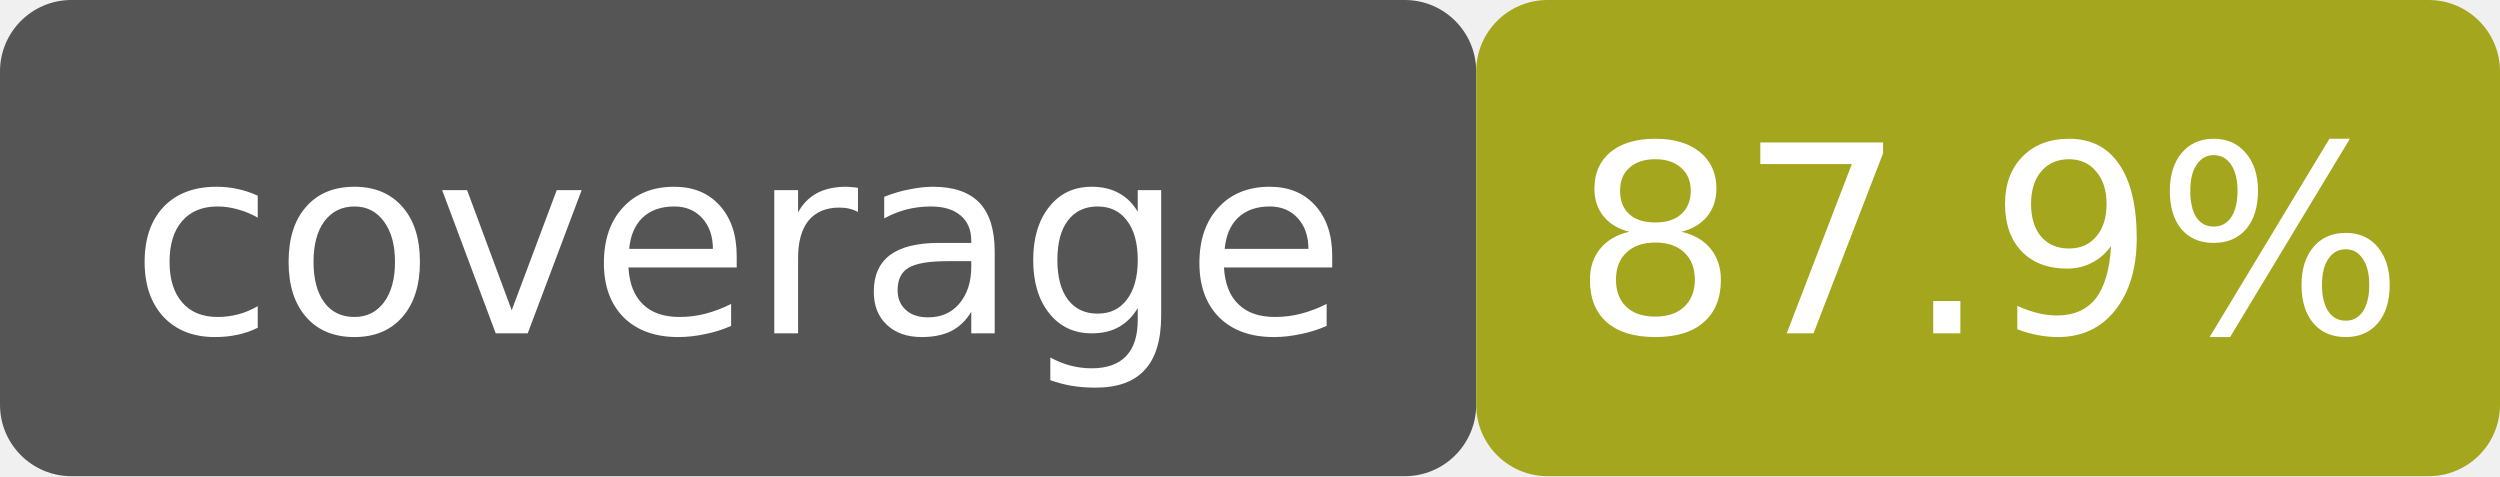
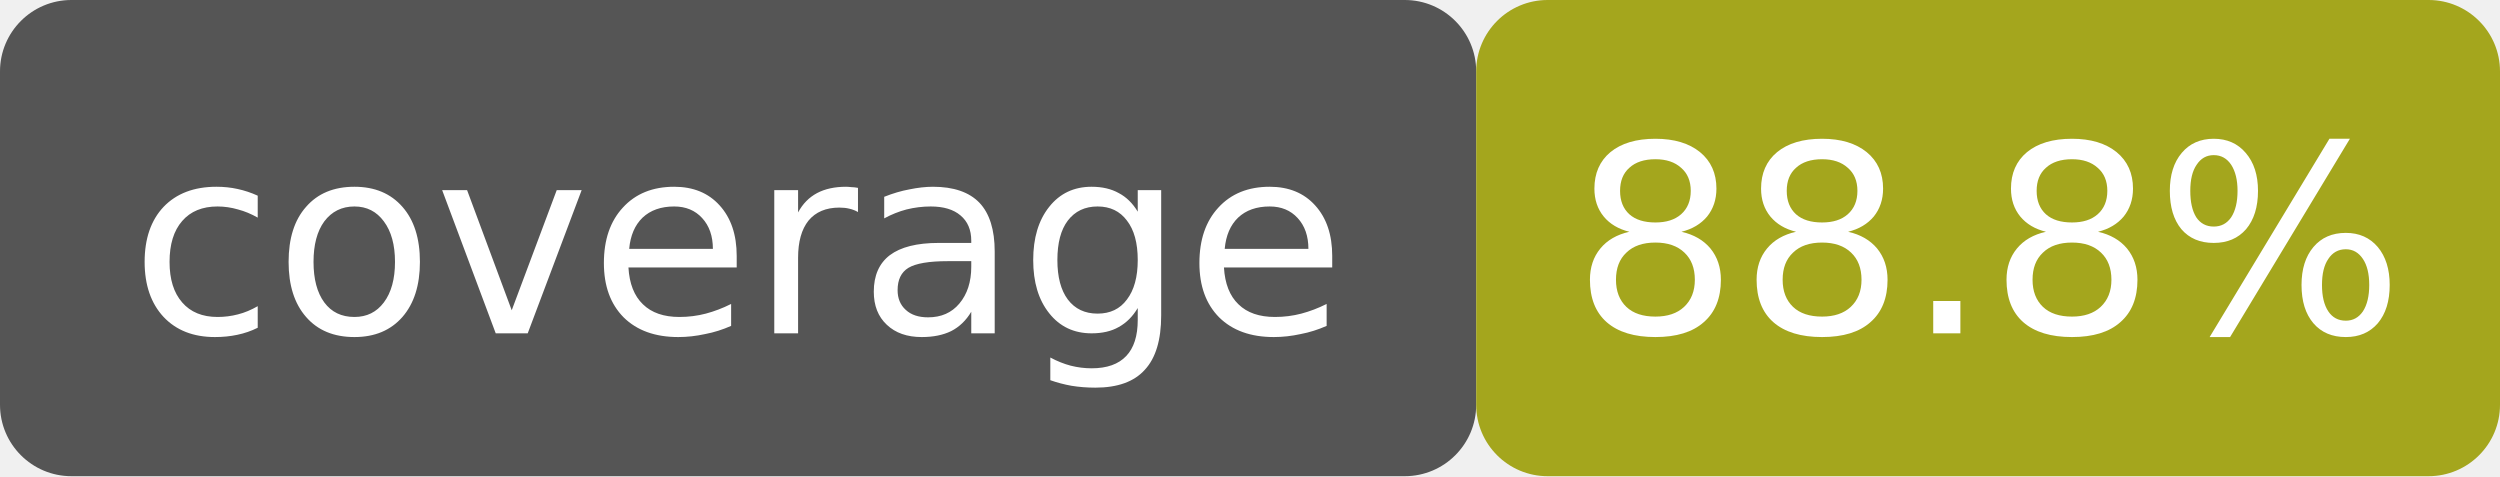
- <svg xmlns="http://www.w3.org/2000/svg" width="105" height="20" viewBox="0 0 105 20" role="img" aria-label="coverage: 87.9%">
+ <svg xmlns="http://www.w3.org/2000/svg" width="105" height="20" viewBox="0 0 105 20" role="img" aria-label="coverage: 88.8%">
  <rect width="62" height="20" rx="3" fill="#555" />
  <rect x="62" width="43" height="20" rx="3" fill="#a4a61d" />
  <rect width="105" height="20" rx="3" fill="none" />
  <g fill="#fff" font-family="Verdana,DejaVu Sans,sans-serif" font-size="11" text-anchor="middle">
    <text x="31" y="14">coverage</text>
-     <text x="83.5" y="14">87.9%</text>
+     <text x="83.5" y="14">88.8%</text>
  </g>
</svg>
